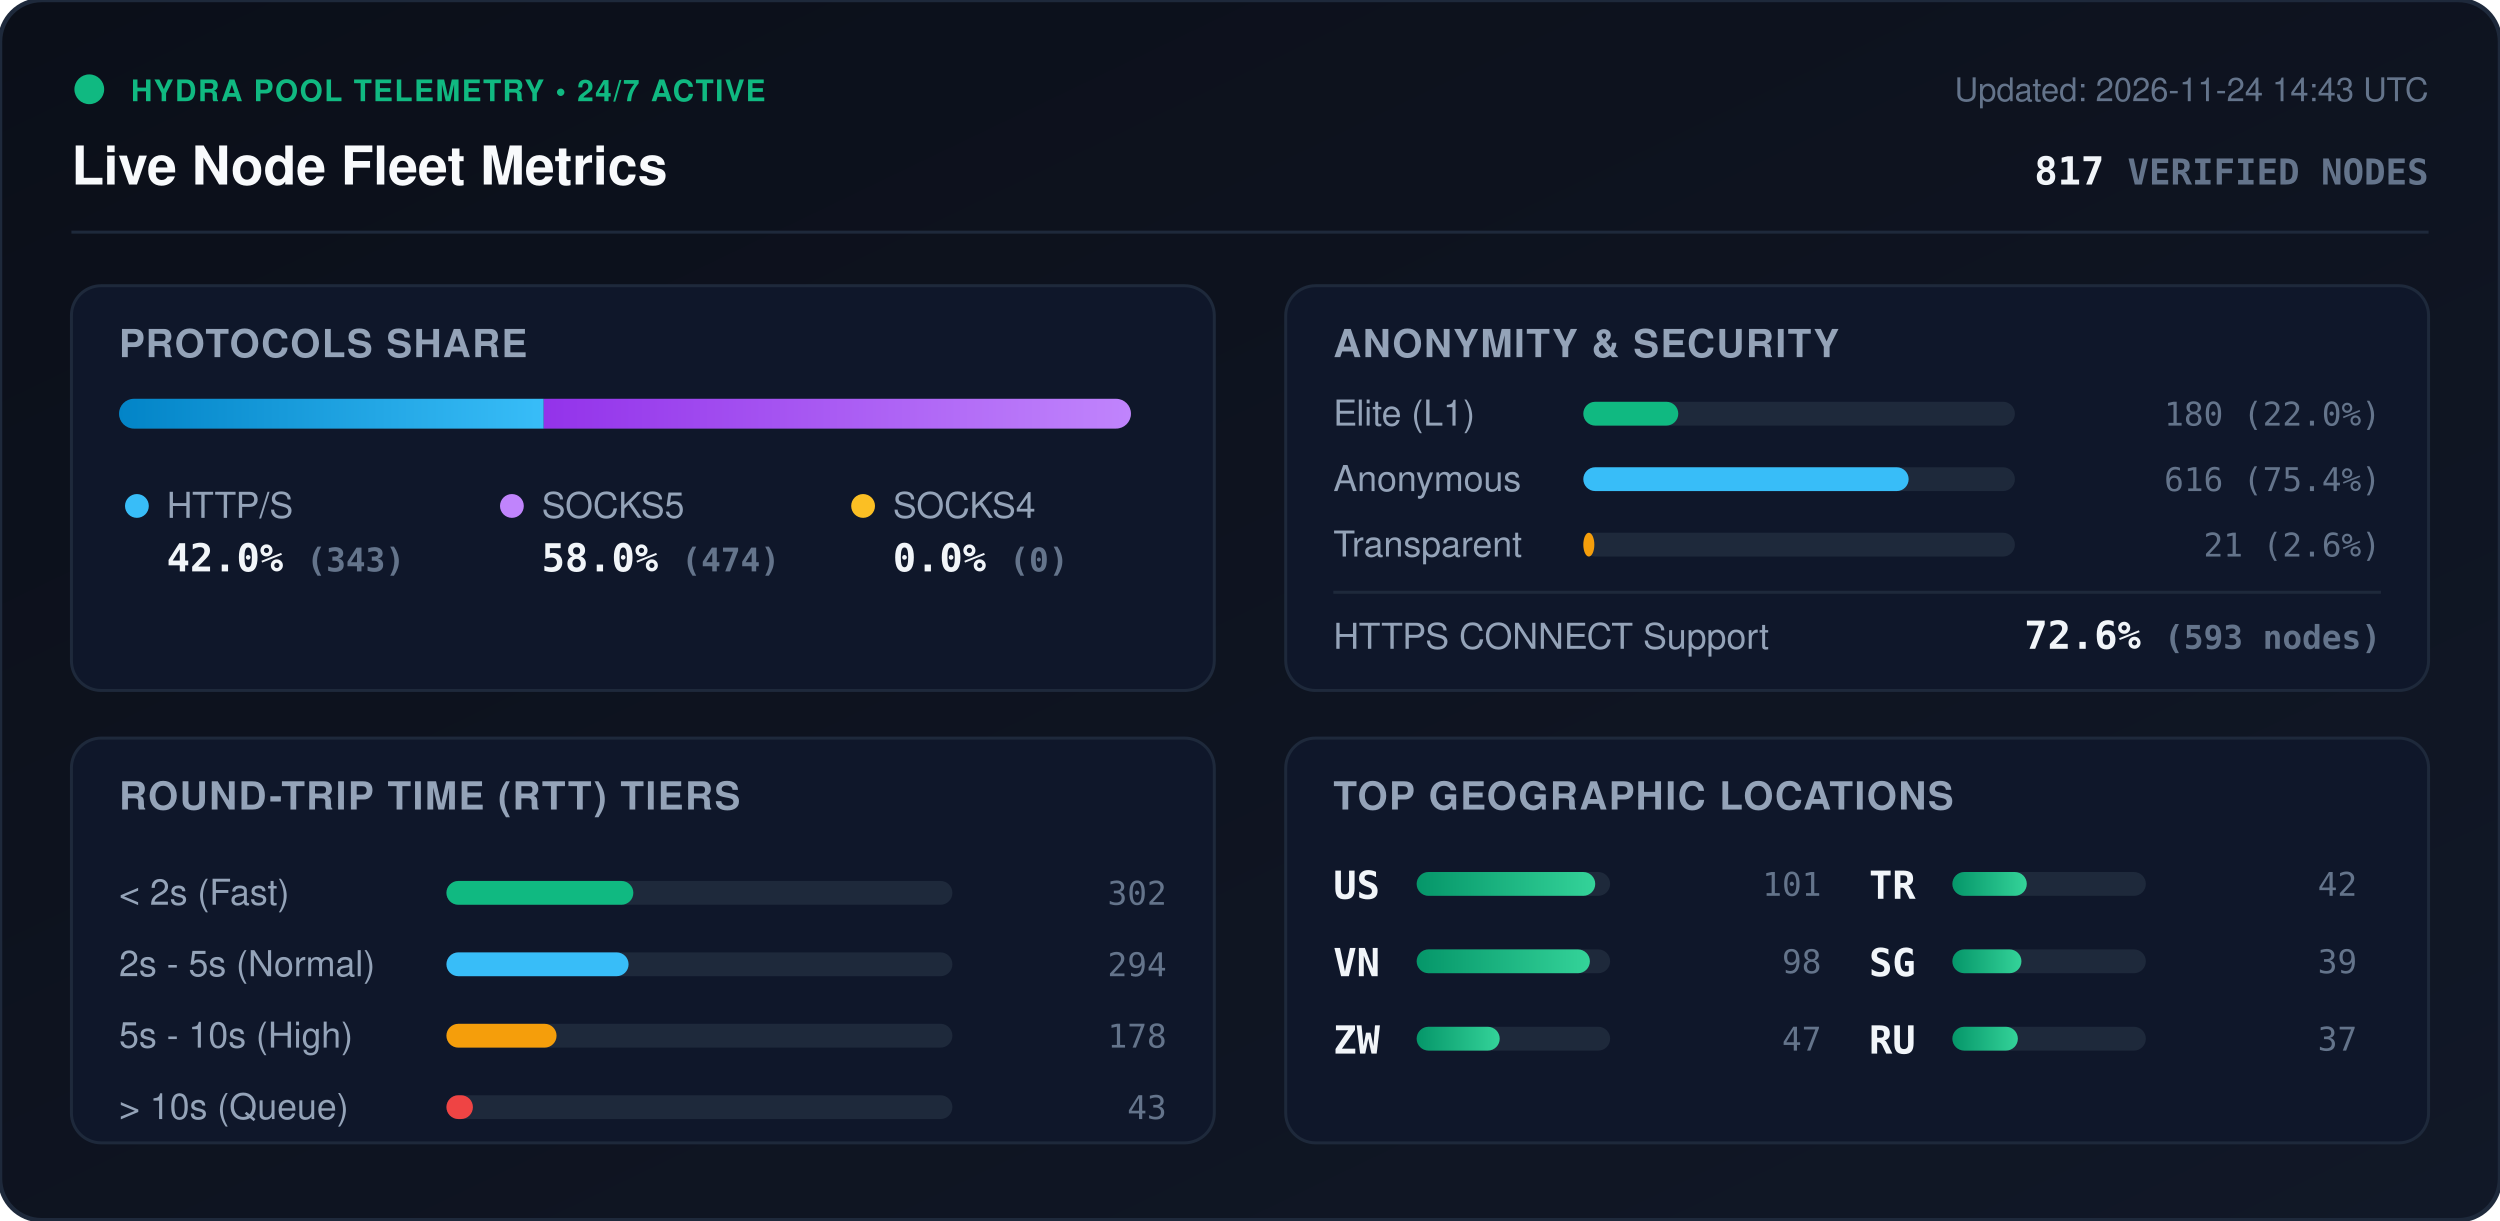
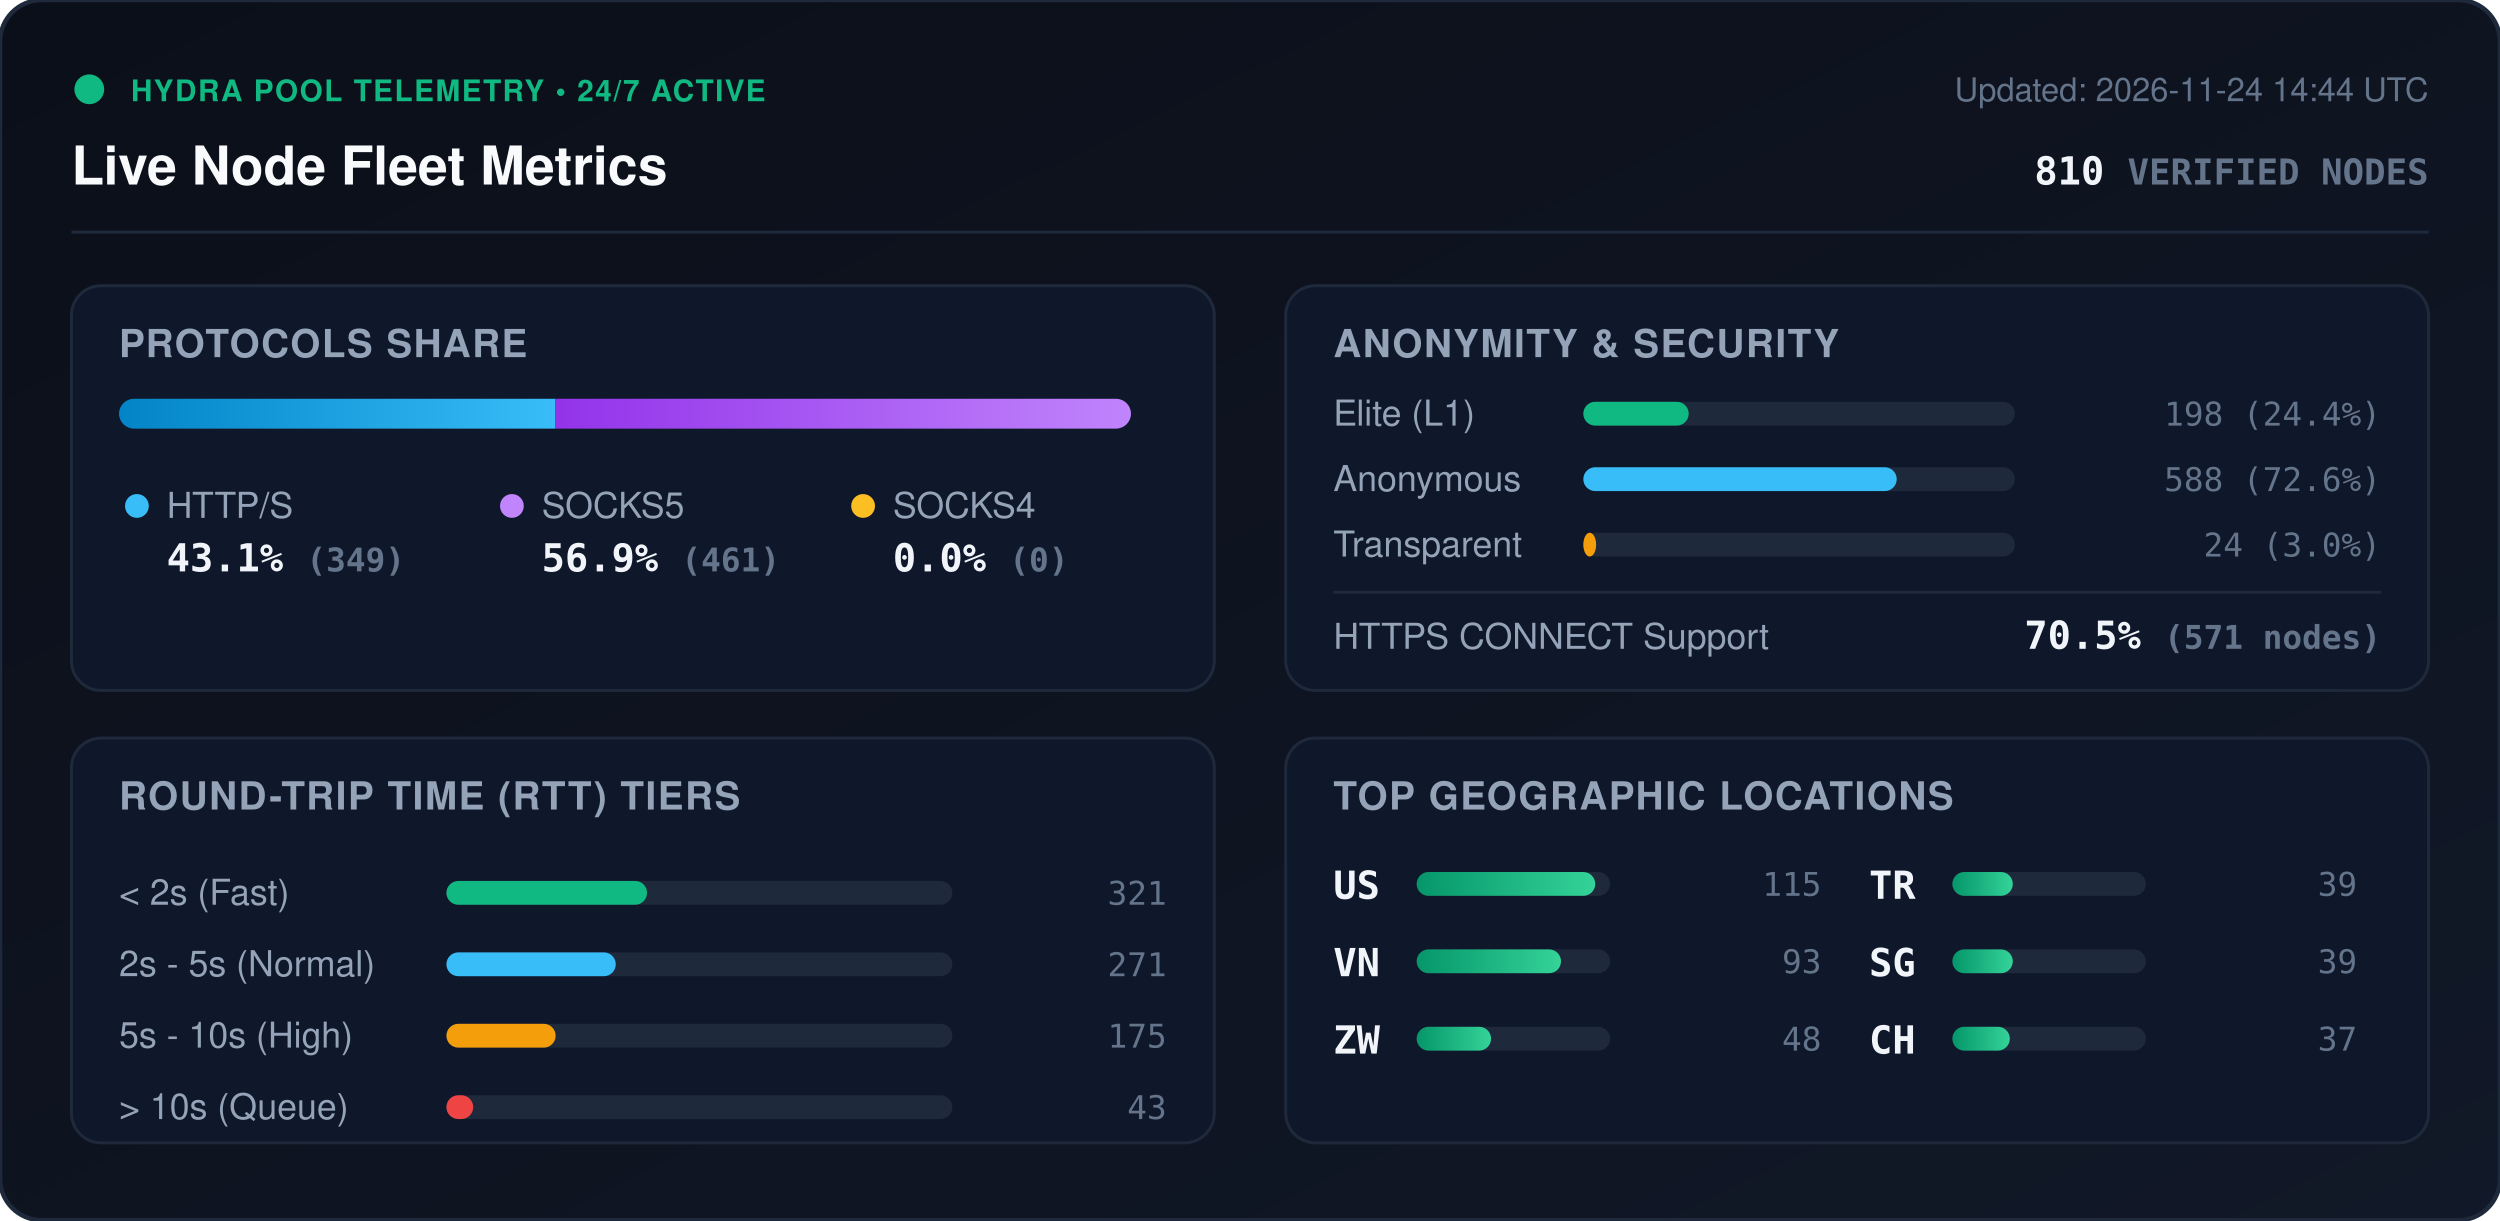
<svg xmlns="http://www.w3.org/2000/svg" viewBox="0 0 840 410" width="840" height="410" style="max-width: 100%; height: auto;">
  <defs>
    <linearGradient id="bg" x1="0%" y1="0%" x2="100%" y2="100%">
      <stop offset="0%" stop-color="#0b0f19" />
      <stop offset="100%" stop-color="#111827" />
    </linearGradient>
    <linearGradient id="bar-http" x1="0%" y1="0%" x2="100%" y2="0%">
      <stop offset="0%" stop-color="#0284c7" />
      <stop offset="100%" stop-color="#38bdf8" />
    </linearGradient>
    <linearGradient id="bar-socks5" x1="0%" y1="0%" x2="100%" y2="0%">
      <stop offset="0%" stop-color="#9333ea" />
      <stop offset="100%" stop-color="#c084fc" />
    </linearGradient>
    <linearGradient id="bar-socks4" x1="0%" y1="0%" x2="100%" y2="0%">
      <stop offset="0%" stop-color="#d97706" />
      <stop offset="100%" stop-color="#fbbf24" />
    </linearGradient>
    <linearGradient id="bar-green" x1="0%" y1="0%" x2="100%" y2="0%">
      <stop offset="0%" stop-color="#059669" />
      <stop offset="100%" stop-color="#34d399" />
    </linearGradient>
    <clipPath id="prog-track-clip">
      <rect width="340.0" height="10" rx="5" />
    </clipPath>
    <style>
      .title { font: 700 18px -apple-system, BlinkMacSystemFont, 'Segoe UI', Helvetica, Arial, sans-serif; fill: #f8fafc; }
      .sub { font: 500 11px -apple-system, BlinkMacSystemFont, 'Segoe UI', Helvetica, Arial, sans-serif; fill: #64748b; }
      .section-hdr { font: 600 13px -apple-system, BlinkMacSystemFont, 'Segoe UI', Helvetica, Arial, sans-serif; fill: #94a3b8; letter-spacing: 0.5px; }
      .metric-val { font: 700 13px -apple-system, BlinkMacSystemFont, 'Segoe UI', Helvetica, Arial, sans-serif; fill: #f1f5f9; }
      .metric-lbl { font: 500 12px -apple-system, BlinkMacSystemFont, 'Segoe UI', Helvetica, Arial, sans-serif; fill: #94a3b8; }
      .badge-txt { font: 700 10px -apple-system, BlinkMacSystemFont, 'Segoe UI', Helvetica, Arial, sans-serif; fill: #10b981; letter-spacing: 0.5px; }
      .mono { font-family: ui-monospace, SFMono-Regular, Menlo, Monaco, Consolas, monospace; }
      .pulse { animation: beacon 2s infinite ease-in-out; }
      @keyframes beacon { 0%, 100% { opacity: 1; } 50% { opacity: 0.35; } }
    </style>
  </defs>
  <rect width="840" height="410" rx="14" fill="url(#bg)" stroke="#1e293b" stroke-width="1.5" />
  <g transform="translate(24, 24)">
    <circle cx="6" cy="6" r="5" fill="#10b981" class="pulse" />
    <text x="20" y="10" class="badge-txt">HYDRA POOL TELEMETRY • 24/7 ACTIVE</text>
    <text x="0" y="38" class="title">Live Node Fleet Metrics</text>
-     <text x="792" y="10" text-anchor="end" class="sub">Updated: 2026-11-24 14:43 UTC</text>
-     <text x="792" y="38" text-anchor="end" class="metric-val mono" fill="#38bdf8">817 <tspan font-size="12" fill="#64748b">VERIFIED NODES</tspan>
+     <text x="792" y="10" text-anchor="end" class="sub">Updated: 2026-11-24 14:44 UTC</text>
+     <text x="792" y="38" text-anchor="end" class="metric-val mono" fill="#38bdf8">810 <tspan font-size="12" fill="#64748b">VERIFIED NODES</tspan>
    </text>
  </g>
  <line x1="24" y1="78" x2="816" y2="78" stroke="#1e293b" stroke-width="1" />
  <g transform="translate(24, 96)">
    <rect width="384" height="136" rx="10" fill="#0f172a" stroke="#1e293b" />
    <text x="16" y="24" class="section-hdr">PROTOCOLS SHARE</text>
    <g transform="translate(16, 38)">
      <rect width="340.0" height="10" rx="5" fill="#1e293b" />
      <g clip-path="url(#prog-track-clip)">
-         <rect x="0" width="142.7" height="10" fill="url(#bar-http)" />
-         <rect x="142.7" width="197.3" height="10" fill="url(#bar-socks5)" />
+         <rect x="0" width="146.5" height="10" fill="url(#bar-http)" />
+         <rect x="146.5" width="193.5" height="10" fill="url(#bar-socks5)" />
        <rect x="340.0" width="0.0" height="10" fill="url(#bar-socks4)" />
      </g>
    </g>
    <g transform="translate(16, 68)">
      <circle cx="6" cy="6" r="4" fill="#38bdf8" />
      <text x="16" y="10" class="metric-lbl">HTTP/S</text>
-       <text x="16" y="28" class="metric-val mono">42.0% <tspan font-size="11" fill="#64748b">(343)</tspan>
+       <text x="16" y="28" class="metric-val mono">43.1% <tspan font-size="11" fill="#64748b">(349)</tspan>
      </text>
      <circle cx="132" cy="6" r="4" fill="#c084fc" />
      <text x="142" y="10" class="metric-lbl">SOCKS5</text>
-       <text x="142" y="28" class="metric-val mono">58.0% <tspan font-size="11" fill="#64748b">(474)</tspan>
+       <text x="142" y="28" class="metric-val mono">56.9% <tspan font-size="11" fill="#64748b">(461)</tspan>
      </text>
      <circle cx="250" cy="6" r="4" fill="#fbbf24" />
      <text x="260" y="10" class="metric-lbl">SOCKS4</text>
      <text x="260" y="28" class="metric-val mono">0.0% <tspan font-size="11" fill="#64748b">(0)</tspan>
      </text>
    </g>
  </g>
  <g transform="translate(432, 96)">
    <rect width="384" height="136" rx="10" fill="#0f172a" stroke="#1e293b" />
    <text x="16" y="24" class="section-hdr">ANONYMITY &amp; SECURITY</text>
    <text x="16" y="47" class="metric-lbl">Elite (L1)</text>
    <rect x="100" y="39" width="145.0" height="8" rx="4" fill="#1e293b" />
-     <rect x="100" y="39" width="31.9" height="8" rx="4" fill="#10b981" />
-     <text x="368" y="47" text-anchor="end" class="mono sub" fill="#e2e8f0">180 (22.0%)</text>
+     <rect x="100" y="39" width="35.4" height="8" rx="4" fill="#10b981" />
+     <text x="368" y="47" text-anchor="end" class="mono sub" fill="#e2e8f0">198 (24.4%)</text>
    <text x="16" y="69" class="metric-lbl">Anonymous</text>
    <rect x="100" y="61" width="145.0" height="8" rx="4" fill="#1e293b" />
-     <rect x="100" y="61" width="109.3" height="8" rx="4" fill="#38bdf8" />
-     <text x="368" y="69" text-anchor="end" class="mono sub" fill="#e2e8f0">616 (75.4%)</text>
+     <rect x="100" y="61" width="105.3" height="8" rx="4" fill="#38bdf8" />
+     <text x="368" y="69" text-anchor="end" class="mono sub" fill="#e2e8f0">588 (72.6%)</text>
    <text x="16" y="91" class="metric-lbl">Transparent</text>
    <rect x="100" y="83" width="145.0" height="8" rx="4" fill="#1e293b" />
-     <rect x="100" y="83" width="3.7" height="8" rx="4" fill="#f59e0b" />
-     <text x="368" y="91" text-anchor="end" class="mono sub" fill="#e2e8f0">21 (2.6%)</text>
+     <rect x="100" y="83" width="4.3" height="8" rx="4" fill="#f59e0b" />
+     <text x="368" y="91" text-anchor="end" class="mono sub" fill="#e2e8f0">24 (3.0%)</text>
    <line x1="16" y1="103" x2="368" y2="103" stroke="#1e293b" stroke-width="1" />
    <text x="16" y="122" class="metric-lbl">HTTPS CONNECT Support</text>
-     <text x="368" y="122" text-anchor="end" class="metric-val mono" fill="#34d399">72.6% <tspan font-size="11" fill="#64748b">(593 nodes)</tspan>
+     <text x="368" y="122" text-anchor="end" class="metric-val mono" fill="#34d399">70.5% <tspan font-size="11" fill="#64748b">(571 nodes)</tspan>
    </text>
  </g>
  <g transform="translate(24, 248)">
    <rect width="384" height="136" rx="10" fill="#0f172a" stroke="#1e293b" />
    <text x="16" y="24" class="section-hdr">ROUND-TRIP TIME (RTT) TIERS</text>
    <g transform="translate(16, 42)">
      <text x="0" y="14" class="metric-lbl">&lt; 2s (Fast)</text>
      <rect x="110" y="6" width="170" height="8" rx="4" fill="#1e293b" />
-       <rect x="110" y="6" width="62.8" height="8" rx="4" fill="#10b981" />
-       <text x="352" y="14" text-anchor="end" class="mono sub">302</text>
+       <rect x="110" y="6" width="67.4" height="8" rx="4" fill="#10b981" />
+       <text x="352" y="14" text-anchor="end" class="mono sub">321</text>
      <text x="0" y="38" class="metric-lbl">2s - 5s (Normal)</text>
      <rect x="110" y="30" width="170" height="8" rx="4" fill="#1e293b" />
-       <rect x="110" y="30" width="61.2" height="8" rx="4" fill="#38bdf8" />
-       <text x="352" y="38" text-anchor="end" class="mono sub">294</text>
+       <rect x="110" y="30" width="56.9" height="8" rx="4" fill="#38bdf8" />
+       <text x="352" y="38" text-anchor="end" class="mono sub">271</text>
      <text x="0" y="62" class="metric-lbl">5s - 10s (High)</text>
      <rect x="110" y="54" width="170" height="8" rx="4" fill="#1e293b" />
-       <rect x="110" y="54" width="37.0" height="8" rx="4" fill="#f59e0b" />
-       <text x="352" y="62" text-anchor="end" class="mono sub">178</text>
+       <rect x="110" y="54" width="36.7" height="8" rx="4" fill="#f59e0b" />
+       <text x="352" y="62" text-anchor="end" class="mono sub">175</text>
      <text x="0" y="86" class="metric-lbl">&gt; 10s (Queue)</text>
      <rect x="110" y="78" width="170" height="8" rx="4" fill="#1e293b" />
-       <rect x="110" y="78" width="8.9" height="8" rx="4" fill="#ef4444" />
+       <rect x="110" y="78" width="9.0" height="8" rx="4" fill="#ef4444" />
      <text x="352" y="86" text-anchor="end" class="mono sub">43</text>
    </g>
  </g>
  <g transform="translate(432, 248)">
    <rect width="384" height="136" rx="10" fill="#0f172a" stroke="#1e293b" />
    <text x="16" y="24" class="section-hdr">TOP GEOGRAPHIC LOCATIONS</text>
    <g transform="translate(16, 42)">
      <g transform="translate(0, 0)">
        <text x="0" y="12" class="mono metric-val" font-size="12">US</text>
        <rect x="28" y="3" width="65" height="8" rx="4" fill="#1e293b" />
        <rect x="28" y="3" width="60.0" height="8" rx="4" fill="url(#bar-green)" />
-         <text x="164" y="11" text-anchor="end" class="mono sub">101</text>
+         <text x="164" y="11" text-anchor="end" class="mono sub">115</text>
      </g>
      <g transform="translate(0, 26)">
        <text x="0" y="12" class="mono metric-val" font-size="12">VN</text>
        <rect x="28" y="3" width="65" height="8" rx="4" fill="#1e293b" />
-         <rect x="28" y="3" width="58.2" height="8" rx="4" fill="url(#bar-green)" />
-         <text x="164" y="11" text-anchor="end" class="mono sub">98</text>
+         <rect x="28" y="3" width="48.5" height="8" rx="4" fill="url(#bar-green)" />
+         <text x="164" y="11" text-anchor="end" class="mono sub">93</text>
      </g>
      <g transform="translate(0, 52)">
        <text x="0" y="12" class="mono metric-val" font-size="12">ZW</text>
        <rect x="28" y="3" width="65" height="8" rx="4" fill="#1e293b" />
-         <rect x="28" y="3" width="27.9" height="8" rx="4" fill="url(#bar-green)" />
-         <text x="164" y="11" text-anchor="end" class="mono sub">47</text>
+         <rect x="28" y="3" width="25.0" height="8" rx="4" fill="url(#bar-green)" />
+         <text x="164" y="11" text-anchor="end" class="mono sub">48</text>
      </g>
      <g transform="translate(180, 0)">
        <text x="0" y="12" class="mono metric-val" font-size="12">TR</text>
        <rect x="28" y="3" width="65" height="8" rx="4" fill="#1e293b" />
-         <rect x="28" y="3" width="25.0" height="8" rx="4" fill="url(#bar-green)" />
-         <text x="164" y="11" text-anchor="end" class="mono sub">42</text>
+         <rect x="28" y="3" width="20.3" height="8" rx="4" fill="url(#bar-green)" />
+         <text x="164" y="11" text-anchor="end" class="mono sub">39</text>
      </g>
      <g transform="translate(180, 26)">
        <text x="0" y="12" class="mono metric-val" font-size="12">SG</text>
        <rect x="28" y="3" width="65" height="8" rx="4" fill="#1e293b" />
-         <rect x="28" y="3" width="23.2" height="8" rx="4" fill="url(#bar-green)" />
+         <rect x="28" y="3" width="20.3" height="8" rx="4" fill="url(#bar-green)" />
        <text x="164" y="11" text-anchor="end" class="mono sub">39</text>
      </g>
      <g transform="translate(180, 52)">
-         <text x="0" y="12" class="mono metric-val" font-size="12">RU</text>
+         <text x="0" y="12" class="mono metric-val" font-size="12">CH</text>
        <rect x="28" y="3" width="65" height="8" rx="4" fill="#1e293b" />
-         <rect x="28" y="3" width="22.0" height="8" rx="4" fill="url(#bar-green)" />
+         <rect x="28" y="3" width="19.3" height="8" rx="4" fill="url(#bar-green)" />
        <text x="164" y="11" text-anchor="end" class="mono sub">37</text>
      </g>
    </g>
  </g>
</svg>
